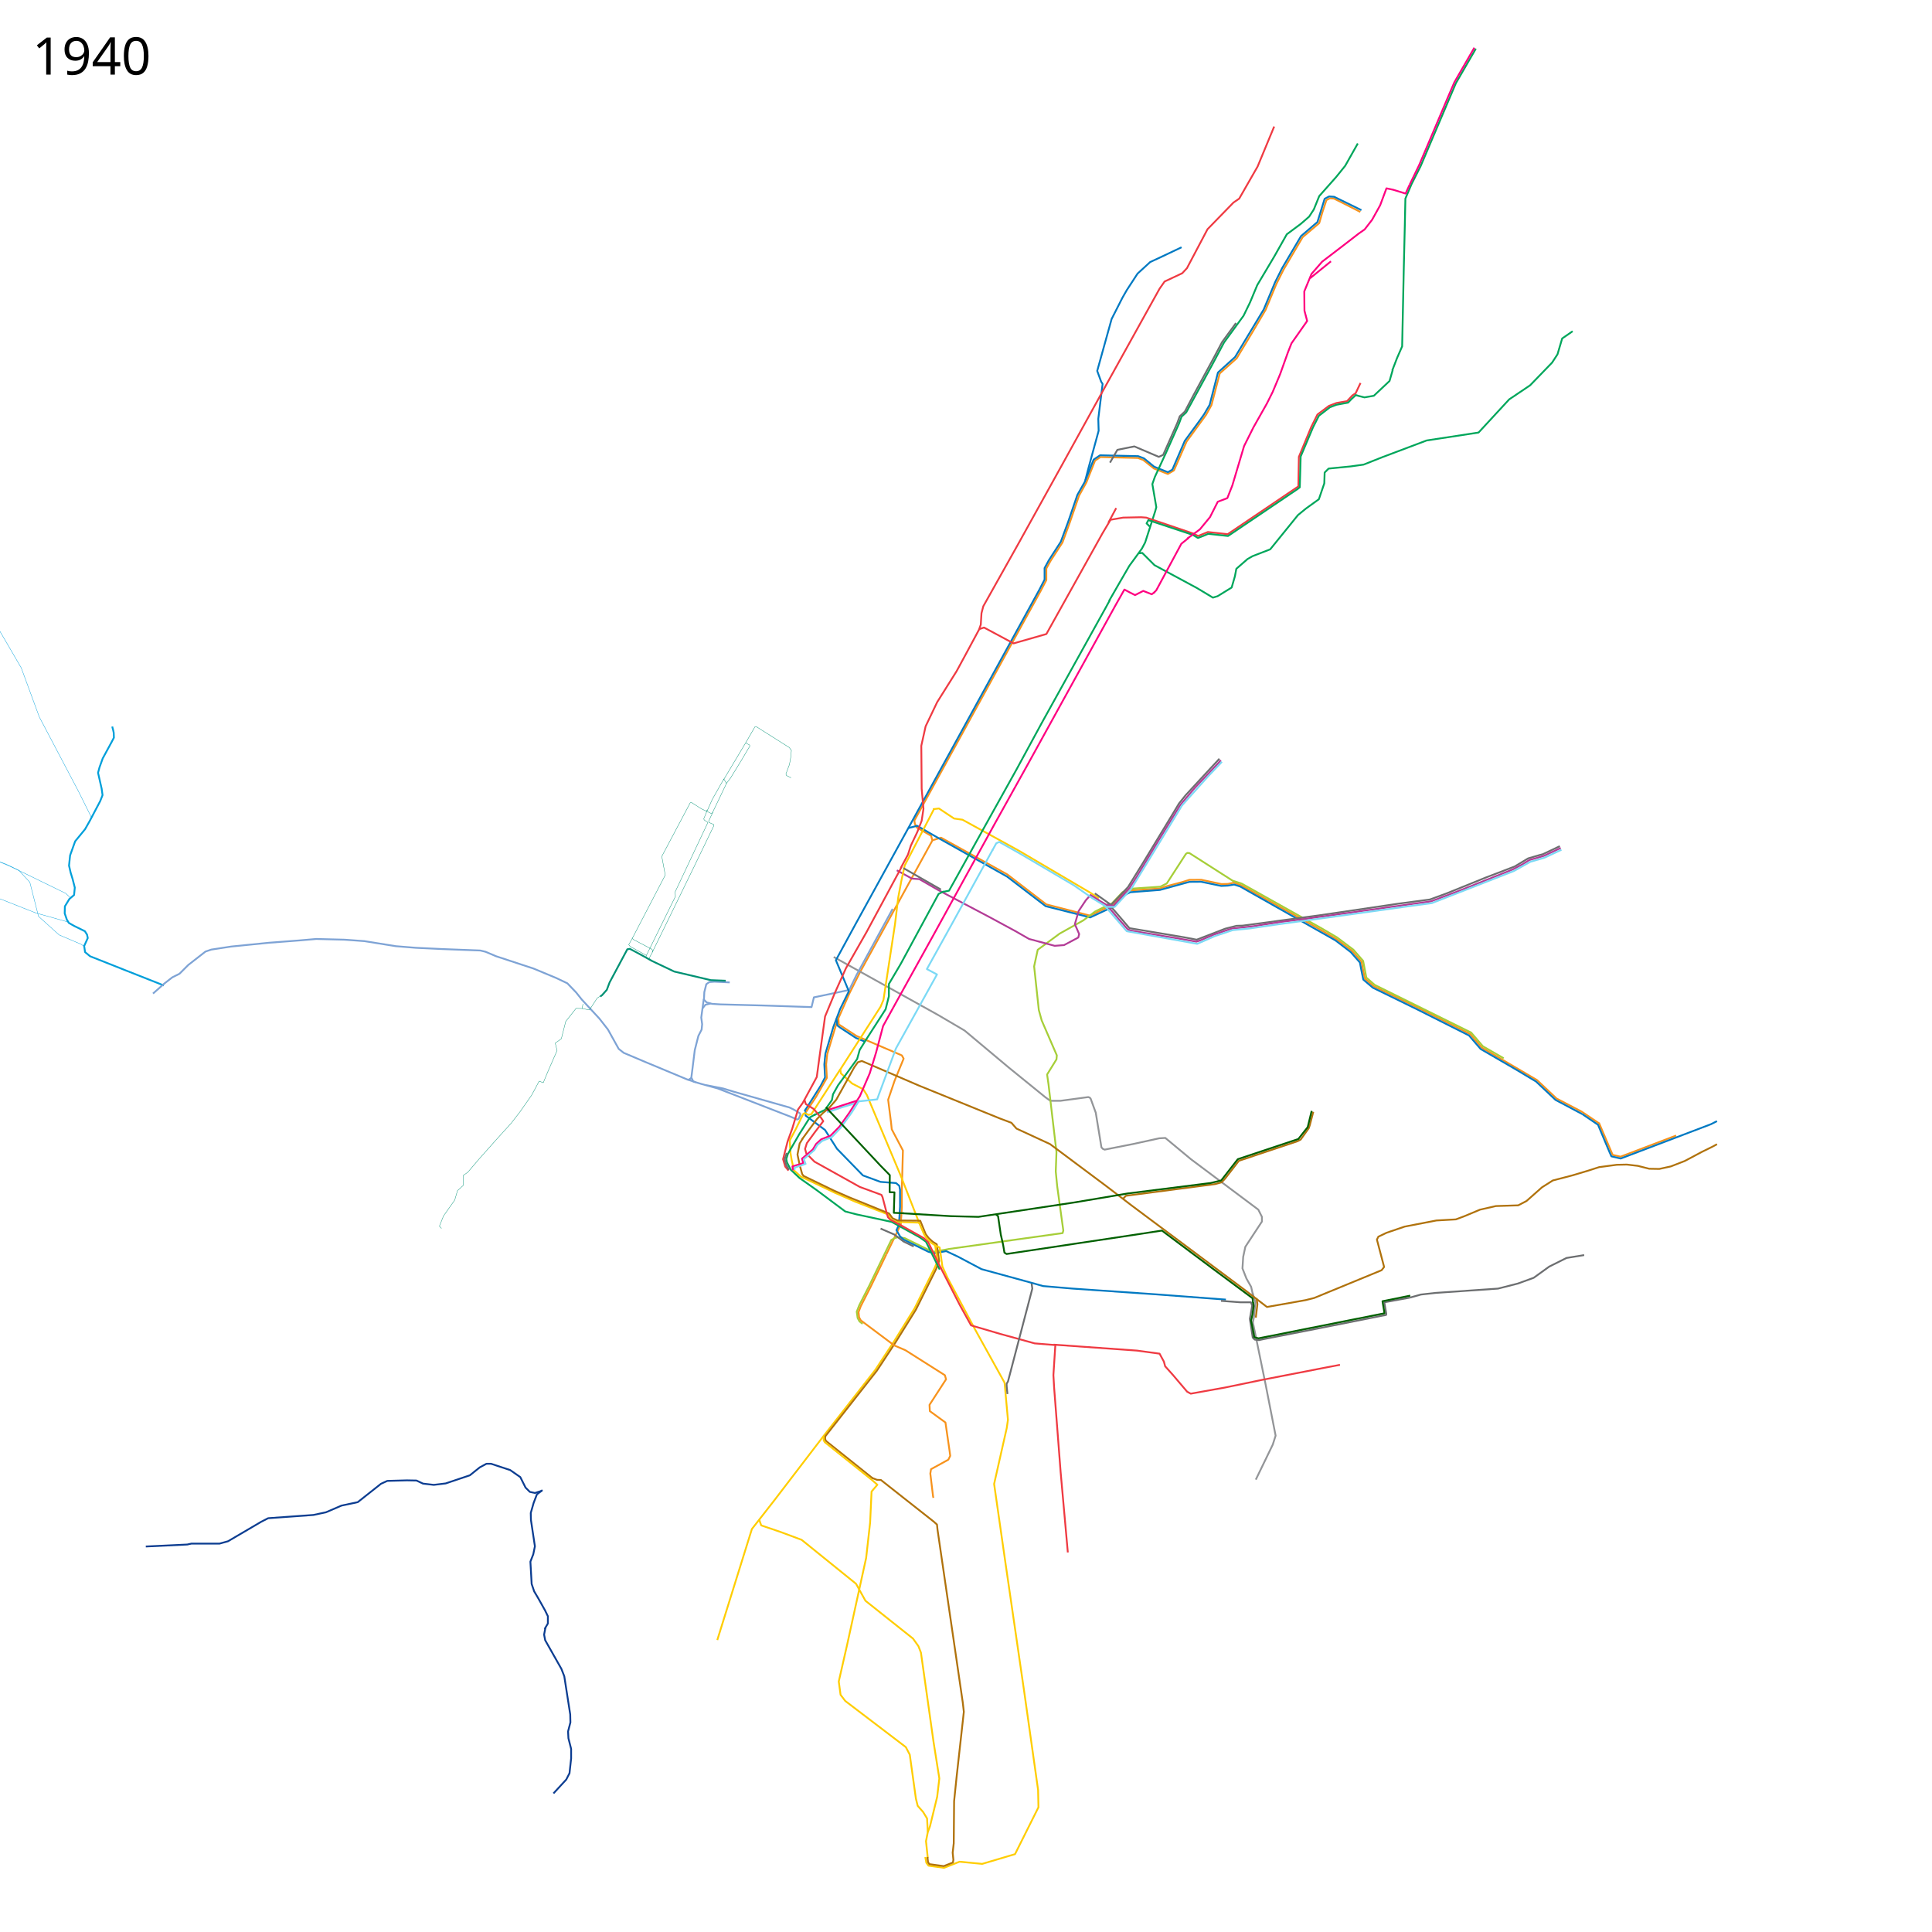
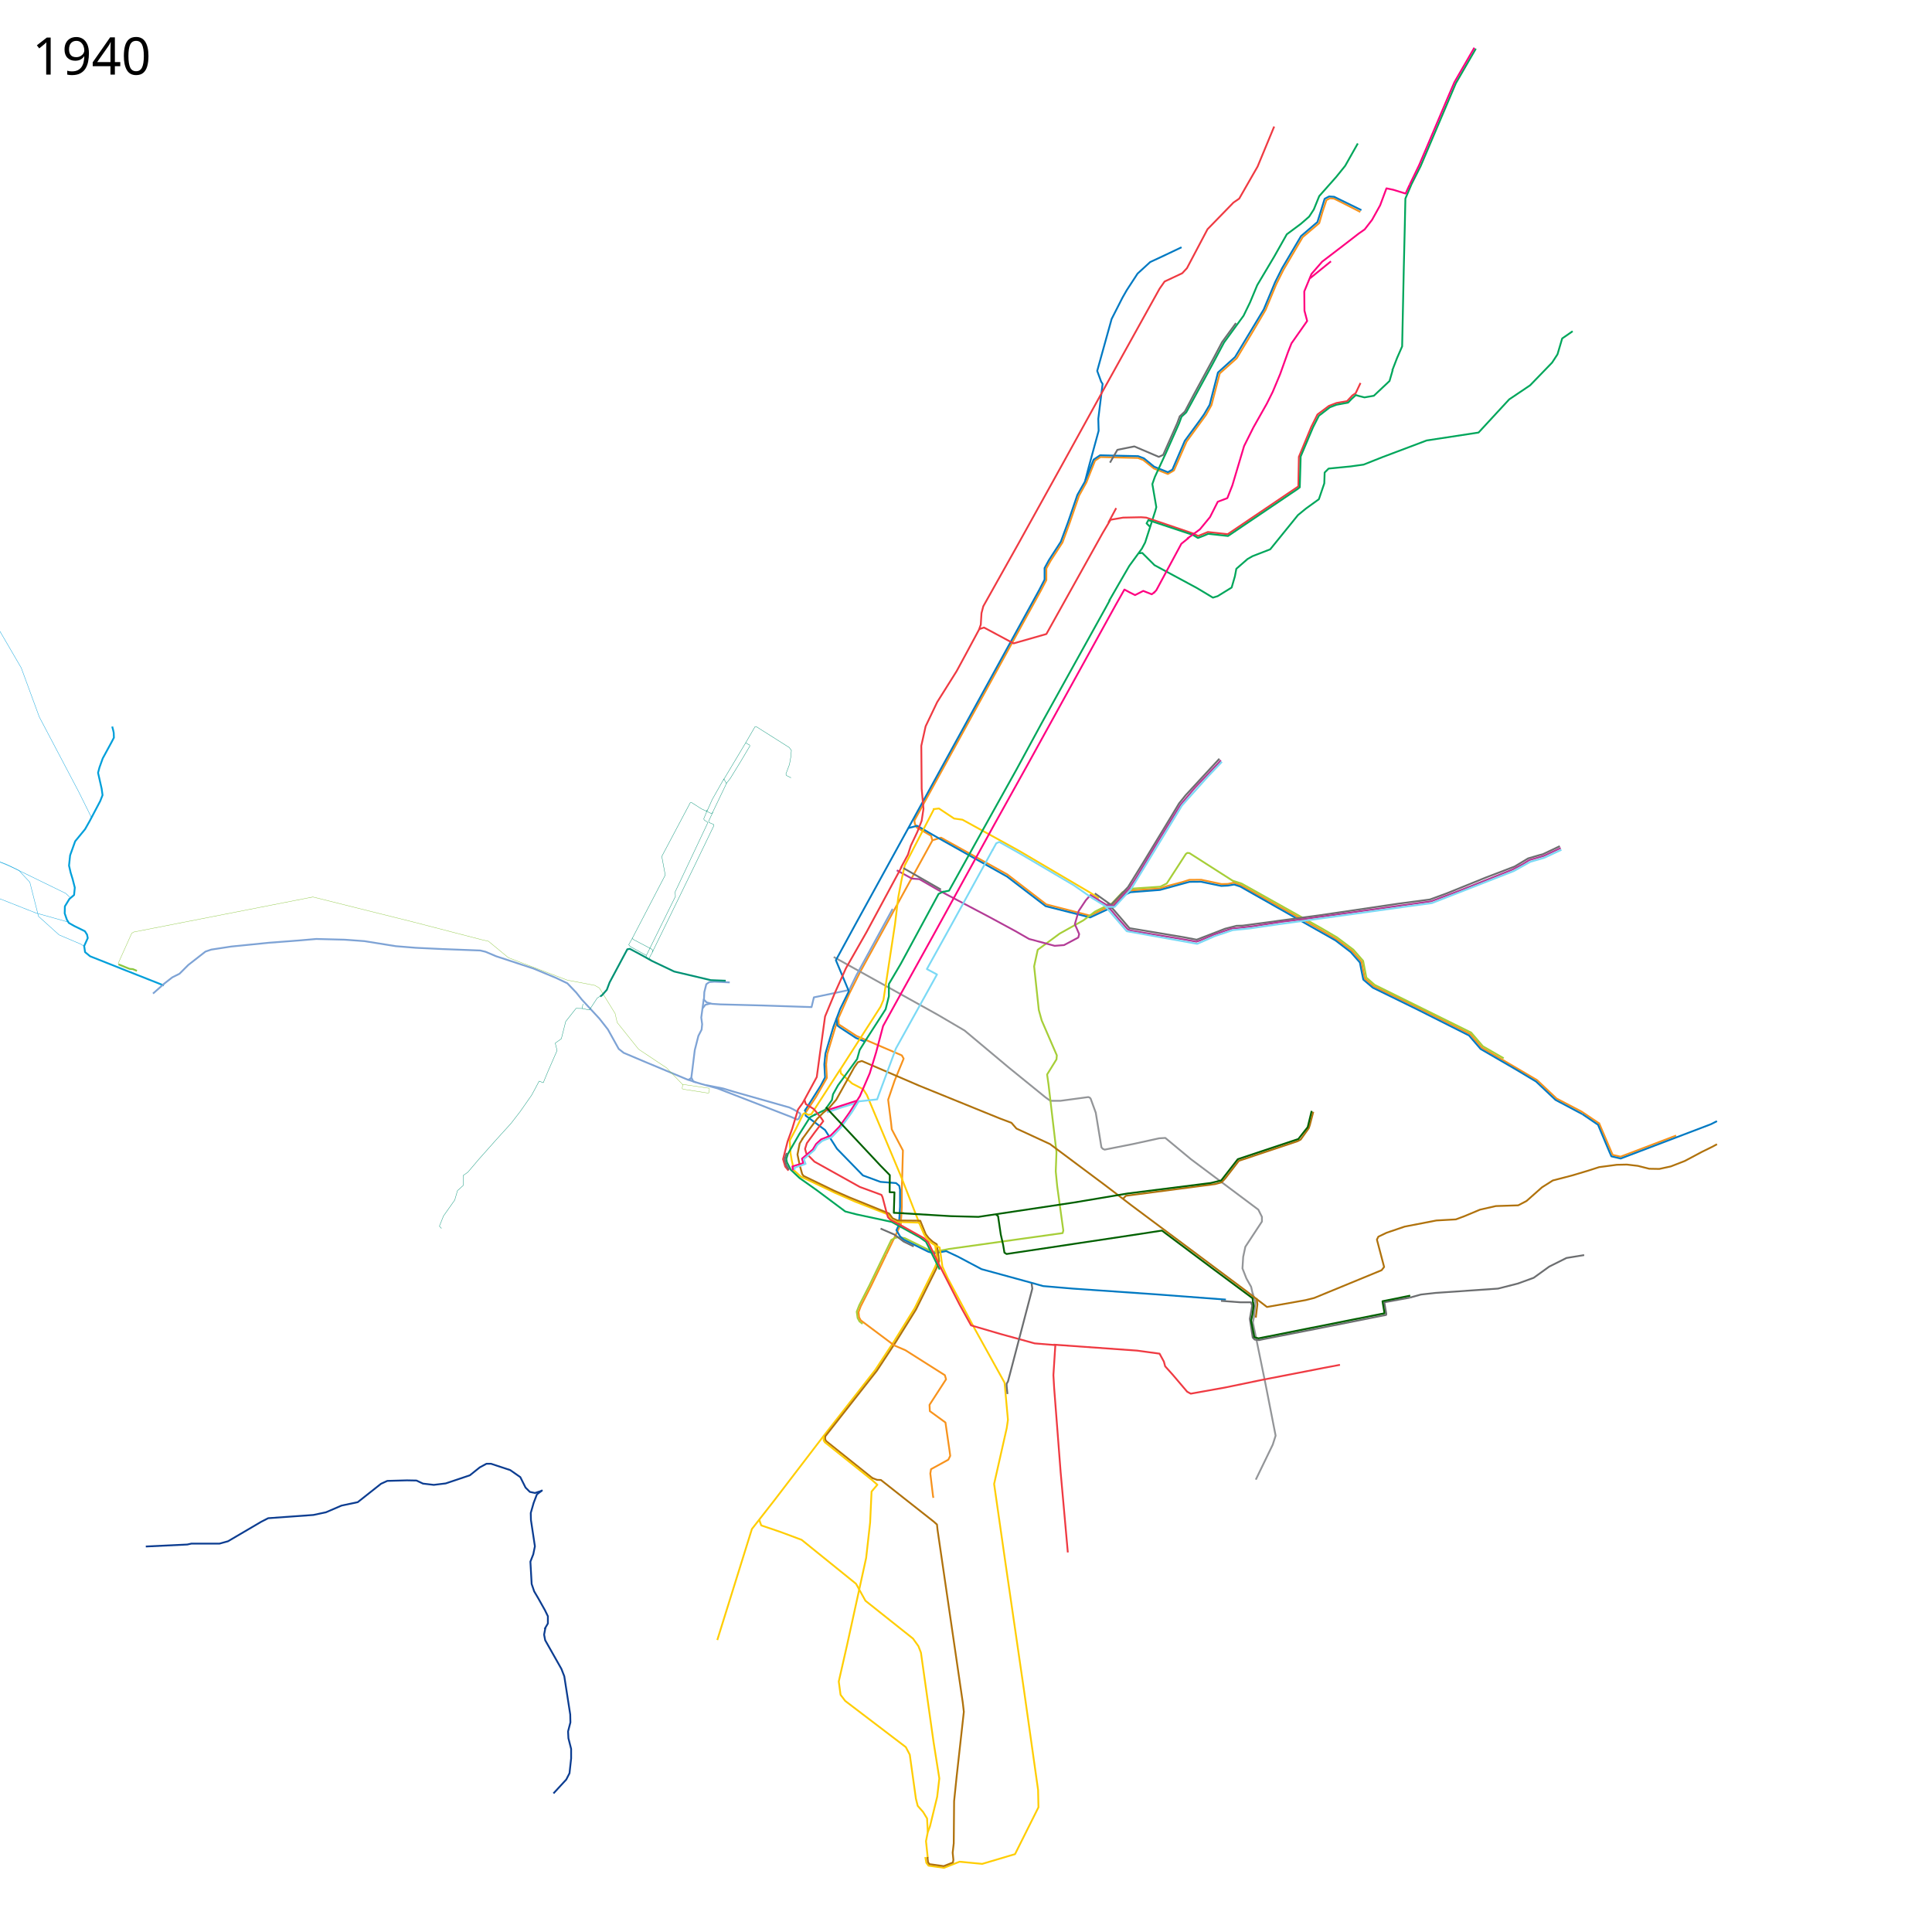
- <svg xmlns="http://www.w3.org/2000/svg" viewBox="0 16 5360 5360" height="5360" width="5360">
+ <svg xmlns="http://www.w3.org/2000/svg" width="5360" height="5360" viewBox="0 16 5360 5360">
  <path d="M3774 604l-53-27-20-10-11-1-10 5-11 33-9 31-46 39-53 90-20 40-30 72-39 66-41 68-47 42-23 88-15 27-54 74-35 80-17 10-38.633-15.206-29.63-23.62-14.753-5.631L3053 1284l-15 10-24 60.375-20.445 36.88-25.624 74.47-20.306 55.4-32.99 50.853-11.76 21.272v32.125l-15.467 29.55-350.605 637.509 1.197 8.69 5.375 10.626 39.855 23.049 3.452 13.062L2385 2715l-28 56-31 70 1 17 49 32 77 33 49 21 5 9-25 61-18 53 8 63 2 19 31 58.813-3.016 109.286.016 48.001-2.939 47.945-40.06 82.955" fill="none" stroke="#f7931d" stroke-width="5" stroke-linejoin="round" />
  <path d="M2587.576 2346.983l23.187-7 184.017 102.084 35.508 27.288 72.356 55.644 121.403 31.266 56.885-27.621 6.695-2.043 29.661-31.686 18.03-8.54L3217 2481l23-7.25 39.75-10.5 19.75-6.25 33-.25 56.5 12 17.75-.5 16.75-3.5 19.5 7 203 113.75 60.75 35.25 44 33 26.5 30.25 9.25 46.75 24.75 21.5 116.25 56.5L4079 2885l32 37.5 153.25 90 54.25 51.25L4388 3100l48.75 32.75" fill="none" stroke="#f7931d" stroke-width="5" stroke-linejoin="round" />
  <path d="M2519.5 2313.5l25-6.5 53.5 31 196 110 107 82 123.537 31.265L3083 2534l7.365-3.034 30.228-32.204 15.318-7.448L3218 2485l82-22.5 32-.25 56.14 11.59 18.36-.84 17.5-3 16.75 5.5L3705 2625l42.5 32.5 25.25 28.75 4.75 24.5 4.75 23 26.5 22.5L3930 2815.5l145.5 73.25 32.25 37.5 96.5 56 57.25 34.25 54 51 74.5 39.5" fill="none" stroke="#0079c2" stroke-width="5" stroke-linejoin="round" />
  <path d="M3421.5 2460.5l-121.695-77.789-5.805-.439-3.928 2.792L3237 2467l-18 9-51.5 3.5-32.864 2.288-20.822 9.78-28.95 30.728-8.466 4.305" fill="none" stroke="#a6ce38" stroke-width="5" stroke-linejoin="round" />
  <path d="M3420 2459.5l24.743 7.836L3668.25 2592.5l41.25 24.25 45.25 34 27 31 9 46.5 23.25 20.25 267.5 132.25 32.5 38 57.75 33.25" fill="none" stroke="#a6ce38" stroke-width="5" stroke-linejoin="round" />
  <path d="M2313 2671l288 160 75 44 123 103 101 82 14 10h28l77.31-10.37 4.187 1.635 2.436 3.05L3040 3103l11 67 4.713 29.066 3.804 4.159 5.113 2.267L3143 3190l73-16 17-1 71 59 187 140 10 20v13l-46 70-6 28-2 32 11 28 13 23 5 22" fill="none" stroke="#939598" stroke-width="5" stroke-linejoin="round" />
  <path d="M4436 3131l38 89 22 5 154.192-58.681" fill="none" stroke="#f7931d" stroke-width="5" stroke-linejoin="round" />
  <path d="M2588 2261l17-2 41.923 27.876 23.299 3.27 154.81 85.075L3027 2493.999l21.5 14" fill="none" stroke="#ffcd02" stroke-width="5" stroke-linejoin="round" />
  <path d="M3011.5 1348l22.565-56.92 17.92-11.968 105.666 2.42 15.95 5.984 28.582 23.357 37.817 15.126 12.5-7 34.5-80 40-54.5 13.5-19 15.5-26.5 23-89.5 47.5-43 79.5-132 31.5-75.5 19.5-39 52.5-89 45.5-39 20-64.5 12.5-6.5 14 1 75.5 37" fill="none" stroke="#0079c2" stroke-width="5" stroke-linejoin="round" />
  <path d="M2476.5 2537.5l-100.5 184-20 41-98 20.5-6.5 27-136.5-4.5-116-3-23.5-1.5-15-4-7.5-7.5 1-21 5.5-22 8.5-6 14-1 42.5 2" fill="none" stroke="#7ea3d5" stroke-width="5" stroke-linejoin="round" />
  <path d="M3278 702l-42 20-45 21-35 32-30 46-12 21-30 59-40 144 11 30 4 6-12 97 1 33-27 99-11 42-21 37-26 76-20 54-33 51-12 22v32l-15 29-509 926-55 101 36 86-24 49-19 50-22 74-3 30 2 36-12 23-45 71" fill="none" stroke="#0079c2" stroke-width="5" stroke-linejoin="round" />
  <path d="M1952.5 2787.5l-7 51.5 2.5 18.5-1.5 15-9 17.5-10 39.5-6.5 52.5-3 23.5 5.463 11.013L1945 3023l45.873 12.612 191.239 74.149 11.618 4.507 9.156 3.87 8.447 3.89 4.128-1.728 5.053-11.074-.734-4.09-7.713-5.076-10.372-5.968-11.426-5.525L2036.687 3045l-30.09-9.09-47.642-9.403" fill="none" stroke="#7ea3d5" stroke-width="5" stroke-linejoin="round" />
  <path d="M2393.12 3688.706l-8.584-6.646-5.171-9.332-2.517-17.65 7.08-18.076 27.456-53.708 61.367-127.17 8.941-4.889 8.207-2.64L2510 3451l67.5 33.25 13.492 4.348L2623 3483l10-2 315-44 2-7-17-123-4-41 2-54L2909 3025l-4-28 26-42 1-11-42-97-8-29-13-121 10-46 61-45 65.881-36.797 32.314-24.423L3077 2525.5" fill="none" stroke="#a6ce38" stroke-width="5" stroke-linejoin="round" />
  <path d="M2235 3092v19l54 40 33 52 72 74 48.702 17.896 43.243 3.332 8.96 7.646L2497 3317v47l-3 50-7 15 10 17 10 9 69 34 16 4 33-6 32 15 66 35 139 38 32 9 82 7 232 16 179 13.5 14 1" fill="none" stroke="#0079c2" stroke-width="5" stroke-linejoin="round" />
  <path d="M2326 2840.5l-7.5 22-23.5 78-3 28.5 2 37.5-30 52.5-27.5 41.5" fill="none" stroke="#f7931d" stroke-width="5" stroke-linejoin="round" />
  <path d="M2320.5 2841l2.5 20 8 6 43.5 28.5 24 10M4390 3107l43.419 29.444 31.694 75.443 5.387 12.202 25.873 6.035L4746.5 3135l16.967-8.556" fill="none" stroke="#0079c2" stroke-width="5" stroke-linejoin="round" />
  <path d="M2488 2430.5l42 23 20.5 1.5 52 30 24.5 13 118.5 62.5 72 39 37.5 21.5 71 19 26-2 39.5-21 2.5-9.5-12-27.5 10.5-36.5 20-30 13-14.5 25 15.5" fill="none" stroke="#b33c96" stroke-width="5" stroke-linejoin="round" />
  <path d="M2591 2261l-81 156-9 41-9 48-9 74-32 210-8 19-45 70-68 106" fill="none" stroke="#ffcd02" stroke-width="5" stroke-linejoin="round" />
  <path d="M2331 2983l-80 124-8 2-10.239-5.06-4.51 2.812L2208 3148l-17 32 2 34.5 3.5 20.5 6.127 27.776 18.94 17.343L2318 3326l55 24 90 35 11 16 14 5 62 2" fill="none" stroke="#ffcd02" stroke-width="5" stroke-linejoin="round" />
  <path d="M2331 2982l2 12 31 28 31 16 10 16 94 224 52 133M2601 3515l-8 18.5-55.5 112-57.5 92.5-52 79-144 184-137 179-61 78-96 308" fill="none" stroke="#ffcd02" stroke-width="5" stroke-linejoin="round" />
  <path d="M2106 4231c1 4 6 17 6 17l53 18 59 22 151 122 26 47 132 105 15 21 7 18 35 248 16 101-6 51-20 82-6 16-5 25 5 47" fill="none" stroke="#ffcd02" stroke-width="5" stroke-linejoin="round" />
  <path d="M3475 3603l8 26-4 40-3 16 35 171 28 143-8 25-47 97" fill="none" stroke="#939598" stroke-width="5" stroke-linejoin="round" />
  <path d="M2618 2489l-14 7-105 194-33 56v34l-9 36-54 84-18 29-7 25-53 73-14 25-3 16-19 27-31 15" fill="none" stroke="#00a65b" stroke-width="5" stroke-linejoin="round" />
  <path d="M2543 3402.5l10.074.216 15.329 37.579 8.131 10.606 11.314 10.253 11.053 6.81.942 5.014 5.532 41.77-7.545 20.48-56.705 114.02-57.049 91.566-51.338 77.965-143.35 182.328-.147 8.019 2.759 4.873 130 104" fill="none" stroke="#b0720c" stroke-width="5" stroke-linejoin="round" />
  <path d="M2263 3107l-16 9-29.5 46.5-31.5 54.5-4.572 14.478 1.897 9.398 10.631 20.472 24.083 22.77L2266 3318l79 59 31 8 98 21 78 43 17 12 38 77M3077 1683l27-47 29-50 35-48 9-17 28-87 3-11-11-64 7-20 31-67 36-81 7-19 13-12 72-132 33-62 54-74 18-37 20-48 47-79 35-62 39-29 23-20 13-20 15-37 47-53 25-31 35-62M3160 1551l9-1 34 34 117 63 45 27 13-4 39-24 9-31 4-21 31-27 14-8 49-19 77-95 22-18 36-26 15-44 1-30 11-11 61-6 36-5 53-21 122-46 144-22 85-92 58-39 61-63 15-23 13-44 29-20" fill="none" stroke="#00a65b" stroke-width="5" stroke-linejoin="round" />
  <path d="M2499 2424l20-37 8-25 18-38 12-31 5-33-5-56-1-119 12-54 32-67 54-86 26-48 36-67 5-14 2-32 5-19 97-173 123-222 102-185 127-229 20-36 20-36 14-20 49-23 13-14 57-108 72-74 16-11 51-89 46-111M2502 2420l-98 182-57 100-31 69-27 65-16 116-7 52-39 72-13 18-16 53-13 36-12.5 49 6 20.5 9 11" fill="none" stroke="#ef3a42" stroke-width="5" stroke-linejoin="round" />
  <path d="M2227 3174.5l-8.5 14-6 30.5 6 29 7.057 25.34 3.7 5.013 84.626 40.908 41.617 18.239 111 45 10 13.5 13.5 6 53 .5" fill="none" stroke="#b0720c" stroke-width="5" stroke-linejoin="round" />
  <path d="M2550.06 3408.707L2564 3441l5.4 8.4 14.6 15 10.42 6.538 6.58 44.061" fill="none" stroke="#ffcd02" stroke-width="5" stroke-linejoin="round" />
  <path d="M2231.5 3066l4 13 22.5 14 20.5 25 5.5 8.5-24 31.5-21.5 29.5-5 16 3.5 12.5 22.55 22.801L2385.5 3309l60 22 3 6.5 11 42 4 13.5 6.5 7 36 19 57 32 12 11 35.5 73" fill="none" stroke="#ef3a42" stroke-width="5" stroke-linejoin="round" />
  <path d="M2593.456 3470.759l13.553 6.331 7.491 52.41 14.5 32 76 142.5 82 148 9.348 102.968L2793 3978l-35 155 31 216 52 357 39 276 1 48-65 130-91 27-63-6-43 17-43-6-6-8-3-16" fill="none" stroke="#ffcd02" stroke-width="5" stroke-linejoin="round" />
  <path d="M2609 3531.5l53.5 104.5 31.5 57 82 24 94.5 26 55.5 4.5" fill="none" stroke="#ef3a42" stroke-width="5" stroke-linejoin="round" />
  <path d="M2923 3746.5l231.5 16.5 62.5 8.5 12 22 3.5 13 21.5 24 39.5 46.5 10 5.5 95-17 101.5-21 170-33 47.5-9" fill="none" stroke="#ef3a42" stroke-width="5" stroke-linejoin="round" />
  <path d="M2928 3745.5l-5.5 85.5 2 35 18 233.5 20 223.5" fill="none" stroke="#ef3a42" stroke-width="5" stroke-linejoin="round" />
  <path d="M2610.5 2484l-104-59.5" fill="none" stroke="#6c6e70" stroke-width="5" stroke-linejoin="round" />
  <path d="M2225 3177l19-26 23-31 17-17 16-13 20-23 50-90 10-14 11-3.5 159 68.5 224 91 32 12 14 16 93 43 154 115 72 55 320 239 56 43 107-19 24-6 187-77 7-9-20-76 4-8 23-11 50-17 88-17 54-3 24-9 43-18 44-10 62-2 23-12 43-38 30-19 31-8 22.992-6.031 45.008-13.47 29.5-9.5 49-6.5 28.005-.589 30.495 3.59 31.5 8 28 .5 32-7 38.5-15 48-25.5 27.5-13.5 14-7.5M2420 4116.5l13 5 11 .5 64 50.5 82.5 65 9 8 1.5 14.5 70 479 3 26-20 180-7 68-1 117-3 26 2 20-1.375 7.25-25.375 10-39.875-5.5-3.75-5.75-1.625-14" fill="none" stroke="#b0720c" stroke-width="5" stroke-linejoin="round" />
  <path d="M3096.703 1425.608L3075 1466" fill="none" stroke="#ef3a42" stroke-width="5" stroke-linejoin="round" />
  <path d="M2862 3577l2 14-67.5 257.5-3.839 6.6.218 7.524 2.129 20.874" fill="none" stroke="#6c6e70" stroke-width="5" stroke-linejoin="round" />
  <path d="M2718 1761l12-4 82 44 91-26 156-280 22-37 35-6 50-1 14 1 130 44 14 7 27-11 55 6 196-132.5 1.5-82 34.5-83.5 17-34 32-24 21-8 29-5 15-16 9-6 13.5-28.5" fill="none" stroke="#ef3a42" stroke-width="5" stroke-linejoin="round" />
  <path d="M3862.5 1044l13.5-35 14-32 4.5-214 3-125 1.5-71 17-40 25.25-50L4039 247l55.5-96" fill="none" stroke="#00a65b" stroke-width="5" stroke-linejoin="round" />
  <path d="M3634.5 788l58-47" fill="none" stroke="#ff0080" stroke-width="5" stroke-linejoin="round" />
  <path d="M2386 3070l-18.5 8.5-33 10-40 13.5" fill="none" stroke="#7bd9f5" stroke-width="5" stroke-linejoin="round" />
  <path d="M2377.5 3070l-21.5 33.5-27 38-24.5 25-26.5 10.5-14 13-9 15-30 25.5 3.5 12.5-30 9 1.5 11" fill="none" stroke="#ff0080" stroke-width="5" stroke-linejoin="round" />
  <path d="M3115.5 3342l8-8.5 248-32.5 18-5 10-11 37.5-48.5 163-54.5 8.5-4.5 22.5-31.5 3-9 9.5-36.5" fill="none" stroke="#b0720c" stroke-width="5" stroke-linejoin="round" />
  <path d="M3072.5 2520.5l22 25 39 45.5 152.5 25.5 34 6.5 79-30.5 31.5-8 17-.5 212-28.5L3880 2523l87-11.5 46.5-17 110-44.5 78.5-30 37.5-22.5 32.5-9.5 8-2 47.5-22.5" fill="none" stroke="#6c6e70" stroke-width="5" stroke-linejoin="round" />
  <path d="M3046.5 2512.5l24.5 14.5 31 37 26.5 30 8 3.5 38 6.5 114.5 19 30 5.5 9.5-3 39-16.5 50-17 22-2 38-4.5 77-12 50.5-6 286.5-40 79-11 72-27 153.5-61 27.5-14.5 19.5-12 40-11.5 47-22" fill="none" stroke="#b33c96" stroke-width="5" stroke-linejoin="round" />
  <path d="M2618 2490l15-3 119-214 68-122 70-129 177-319 12-22" fill="none" stroke="#00a65b" stroke-width="5" stroke-linejoin="round" />
  <path d="M3066 2530l60 69.5 195.5 35 49-21.5 49.5-16.5 46-4.5 82.5-12 178.5-24.5 168-23.5 77.5-10.5 227.5-89 45.5-25.5 39.5-11.5 47-22" fill="none" stroke="#7bd9f5" stroke-width="5" stroke-linejoin="round" />
  <path d="M3037.5 2494.5l45 32 47-49.5 41.5-67 83.5-137.5 16.5-27.5 18.5-23 42.5-46 51-55" fill="none" stroke="#6c6e70" stroke-width="5" stroke-linejoin="round" />
  <path d="M3072.5 2527l16.5 2 44.5-49.5 18.5-28.5 62-103 61-99.5 40.5-47.5 65.5-69 6-7" fill="none" stroke="#b33c96" stroke-width="5" stroke-linejoin="round" />
  <path d="M2382 3072l-19.5 31-29.5 41-25 26.5-26.5 10.5-14 11.5-8 14-29.5 25.5 5 13-30.5 10.5v6" fill="none" stroke="#7bd9f5" stroke-width="5" stroke-linejoin="round" />
  <path d="M3486 3617.5l2.5 16.5-4.5 37.5" fill="none" stroke="#b0720c" stroke-width="5" stroke-linejoin="round" />
  <path d="M2377.5 3069.5l-84 27" fill="none" stroke="#ff0080" stroke-width="5" stroke-linejoin="round" />
  <path d="M2754 2373.5l-111.5 203-71 128 28 15-114 205.5-47 127-5 14-50.5 5.5" fill="none" stroke="#7bd9f5" stroke-width="5" stroke-linejoin="round" />
  <path d="M3387.5 3625l53.5 4h29.5l3.5 9-6.5 37 8 52 5.5 5.5 11.5 1.5 11.5-2.5 150.5-29.5 191-38 .5-3-5.5-32 71-13" fill="none" stroke="#6c6e70" stroke-width="5" stroke-linejoin="round" />
  <path d="M3476.5 3629l1.5 10.5-3.5 24.5-3.5 15.5 9 46.5 11.5 3 349.5-69.5-5.5-33.5 77-15.5" fill="none" stroke="#006000" stroke-width="5" stroke-linejoin="round" />
  <path d="M4395 3498l-49 8-48 24-43 31-44 16-55 14-174 12-40 4.5-30.5 8.5" fill="none" stroke="#6c6e70" stroke-width="5" stroke-linejoin="round" />
  <path d="M3390 2129.5l-38.5 40.5-56.5 63-16 18-55.5 91.5-85.5 140-45.5 49.5H3068" fill="none" stroke="#7bd9f5" stroke-width="5" stroke-linejoin="round" />
  <path d="M3190 1477l-9-9 5-9 123.5 41 14 8.5 15.5-6 13-5.5 55 6 57-38.5 135.5-91.5 6.5-5 2.5-85.5 34.21-80.907L3659 1169.5l30.5-23.5 18-7 32.5-6 9-9.5 12.5-11.5 8 2.5 16 4 26-4.5 43.5-41 9-31" fill="none" stroke="#00a65b" stroke-width="5" stroke-linejoin="round" />
  <path d="M3298 1508l-20.5 16.5-69.5 129-7.5 8" fill="none" stroke="#ff0080" stroke-width="5" stroke-linejoin="round" />
  <path d="M2377.5 3069.5l8.076-12.468L2413 2993.5l17.5-57.5 19.5-73.5 40.5-73.5 99-178.5 91-165.5 80-145 91.5-164.5 100-181.5 143.5-260 23.983-42.398 14.99 8.061 14.597 7.299 22.651-11.578 23.658 9.313 8.557-6.544" fill="none" stroke="#ff0080" stroke-width="5" stroke-linejoin="round" />
-   <text style="-inkscape-font-specification:Sans" y="222.96" x="89.453" font-size="144px" font-weight="400" font-family="Sans">
-     <tspan y="222.96" x="89.453">1940</tspan>
+   <text x="89.453" y="222.96" style="-inkscape-font-specification:Sans" font-size="144px" font-weight="400" font-family="Sans">
+     <tspan x="89.453" y="222.96">1940</tspan>
  </text>
  <path d="M3293.5 1510.5l35.5-26 28-34 21.5-42.5 26.5-10 14-35.5 32.5-109 26-52 37-65.5 16.5-33 20.5-49 22-61.5 9.5-24 43.5-62-7.5-28.5-.5-53.5 20-48.5 29.5-34 59.5-45.5 42-32.5 16.5-11.5 20.5-26.5 22.5-40.5 17.5-47 19 4 34 10.5 11.5-25" fill="none" stroke="#ff0080" stroke-width="5" stroke-linejoin="round" />
  <path d="M2753 2375.5l11-20 8.322-3.649 57.141 32.1L2979.007 2472l50.993 35.5 37.5 23" fill="none" stroke="#7bd9f5" stroke-width="5" stroke-linejoin="round" />
  <path d="M2535 3474l-28.003-13.545-25.562-19.285L2443 3424.5" fill="none" stroke="#6c6e70" stroke-width="5" stroke-linejoin="round" />
-   <text style="-inkscape-font-specification:Sans" y="5273.96" x="89.453" font-size="144px" font-weight="400" font-family="Sans" />
+   <text x="89.453" y="5273.96" style="-inkscape-font-specification:Sans" font-size="144px" font-weight="400" font-family="Sans" />
  <path d="M454.5 2750L347 2707.5l-97-38.5-14-11.5-2.5-17 10-22-2-9.5-6-9.5L206 2585l-15-8.5-5.5-9-6-17.5.5-19.5 12.5-20.5 13-11 1-10 1-10.5-6-23.5-5.5-18-4.5-19.5 3-28.5 14-39 27.5-33.5 13-23 29-55 6.5-16.5-2.5-18-10-44 4-15 9-25 24.5-45 6.5-12.5-.5-13.5-1.31-6.29-2.859-11.061" fill="none" stroke="#009fda" stroke-width="5" stroke-linejoin="round" />
  <path d="M1971.5 2800l-14.5 3.5-7.5 9.5M1906 3010.5l24 8M1918 3006.5l-8.251 5.602-61.767-25.757M1847.982 2986.345L1792 2963l-61.5-26-14-11-17.5-31.5-12.5-22.5-23.5-30-49-53-15.5-19.5-24.5-25.5-31.5-15-62.5-26-103.5-34-29.5-12.5-14.5-3.5-105.5-4-73.5-3.5-55.5-4.5-87-14-55-4-78.5-2-46 4-85.5 6.5-104.5 10.5-55.5 8.5-16 5.5-47.5 37-24.5 24.5-20 10-22.5 17.5-31 27.5" fill="none" stroke="#7ea3d5" stroke-width="5" stroke-linejoin="round" />
  <path d="M1505 4150l-15.5 12-9 23.5-8 28 .5 19.5 11 73-4.5 22-8 20.5 3.5 62 7 20.5 11.5 19.5 18.5 33 8 16.5v20l-9 15.5" fill="none" stroke="#0c3d91" stroke-width="5" stroke-linejoin="round" />
  <path d="M1503 4152l-19 6-14-3-12-12-14.5-29-28-19.5-53-17.5h-13l-18.5 10-27.5 22-67 22.5-33 4-30-3.5-18-8.5-26.5-.5-54.5 1.5-17.5 8-64.5 51-45 9.5-43 18.5-35 7.5-125.5 9-19.5 10-92 54-23.5 6.5h-78l-11.5 2.5-115 5.5M1513 4532.5l-3.5 18.5 3 15.5 45 79.5 8 20.5 16.5 106 .5 22-6.5 25 1 19 7.5 29.5v26.5l-4.5 41-9 17.5-35.5 38.5" fill="none" stroke="#0c3d91" stroke-width="5" stroke-linejoin="round" />
-   <path d="M2013.445 2736.867l-41.521-1.597-101.567-23.954-61.323-29.23-28.495-15.979-33.147-17.712-7.027 1.278-49.186 91.985-7.666 20.44-13.095 14.693-5.11 3.833" fill="none" stroke="#009174" stroke-width="5" stroke-linejoin="round" />
  <path d="M1667.224 2778.388l-10.22 6.388-21.743 33.188-20.736-4.124-16.29-.32-28.744 36.412-12.137 47.908-16.928 12.137 5.11 20.441-25.232 57.81-13.095 31.62-11.498-4.472-9.901 18.844-10.86 20.122-31.939 45.673-24.912 32.259-40.563 44.715-48.867 54.935-30.661 36.091-12.776 8.943-.32 28.107-15.65 14.053-7.665 26.19-16.928 23.954-14.372 20.441-11.18 28.107 5.75 6.388M1803 2677.5l-.5-6 9.148-16.964-3.148-5.036-52.245-27.47-1.5-3.86 90.886-174.44L1836 2392l79-149 3.5-.5 27.5 17.5 26.5 12.5 3.5-.5 22-46 17.5-36.5-7.317-12.451-32.173 56.922-13.435 30.052-3.89 1.768" fill="none" stroke="#009174" stroke-width="1px" stroke-linejoin="round" />
  <path d="M1809.84 2657.528l48.437-98.995 68.589-140.714 53.74-111.37-.707-3.181-13.435-5.657-.354-3.536 11.668-25.102M2014.9 2189.777l11.314-14.496 29.345-47.73 24.75-41.719-.708-2.828-10.96-6.01 25.81-44.548 3.888-.354 91.217 57.63 6.01 8.131-1.767 19.092-3.536 19.799-9.9 26.516 1.415 4.243 12.728 6.364M2068.64 2076.993l-61.517 102.884M1962.575 2262.962l-10.253 25.103 2.121 3.535 7.778 4.596.354 4.597-89.45 189.504.708 12.728-81.567 165.524 1.664 5.242M1755 2617.75l-10.75 19.25 4.25 5 44.5 24.5" fill="none" stroke="#009174" stroke-width="1px" stroke-linejoin="round" />
  <path d="M2189 3261.5l-7.5-12.5-2.459-8.528-2.068-8.867 5.749-16.928" fill="none" stroke="#6c6e70" stroke-width="5" stroke-linejoin="round" />
  <path d="M1617.309 2801.292l-2.265 12.836" fill="none" stroke="#009174" stroke-linejoin="round" />
  <path d="M2508 3382l-28.239-1.238 1.759-56.762-13.391-.5.497-47.278-26.219-26.708-139.639-149.282-11.236-12.735M2763.218 3385.513l5.72 4.333L2776.5 3441l6.5 28.5 3.616 21.696 5.917 3.794L2999 3464l169.5-25.5 55-8.5 139.5 104.5 111.962 83.228 1.538 13.772" fill="none" stroke="#006000" stroke-width="5" stroke-linejoin="round" />
  <path d="M3639 3098l-11 45-26 33-168 56-46 59-29 7-230 29-148.5 25-233 35-33 5-77-2-133-8" fill="none" stroke="#006000" stroke-width="5" stroke-linejoin="round" />
  <path d="M2459 3496l-43 89-28 55-6.171 16.282 1.537 14.111 4.635 8.607 92.944 69.651 31.056 13.349 109.398 69.27 3.255 11.372-45.873 70.863.878 17.405L2623 3962.5l11.5 79.25 1.75 13.25-5.267 10.633-42.052 23.107L2583 4092l-2 12 7.5 62.5 1 5" fill="none" stroke="#f7931d" stroke-width="5" stroke-linejoin="round" />
  <path d="M2285 4001l.221 11.123 3.02 5.03 130.258 104.347 15.637 13.669-16.137 18.83-4 86-11 98-53 242-23 101 5 37 13 17 168 128 11 21 17 122 5 20 15 17 11 18 2 38" fill="none" stroke="#ffcd02" stroke-width="5" stroke-linejoin="round" />
  <path d="M3079.5 1299.5l20.5-35.5 47-9.5 68 29 12-5.5 39-88 7-19 14-13 23.5-44.5 57-105 23-43.5 38.494-52.677" fill="none" stroke="#6c6e70" stroke-width="5" stroke-linejoin="round" />
  <path d="M195.161 2506.56l-12.728-12.02-147.785-72.125L0 2407.565" fill="none" stroke="#009fda" stroke-linejoin="round" />
-   <path d="M234.052 2642.325l-8.485-6.364-61.518-26.163-57.276-51.619-24.042-94.752-30.405-32.527-34.96-17.198L0 2407.565l-27.434-19.031-54.112-22.148-20.637-12.081-89.096-96.394-57.162-29.42-31.678-28.118-94.678-46.983-57.661-41.644-6.051-10.322v-8.543l30.254-68.339 21.356-15.66 43.1-65.826v-17.114l-24.16-41.276 1.006-35.235 4.027-5.034-1.007-12.584M253.5 2283.5l-35-70.5L109 2005l-50-136-67-115-22.706-22.86-31.397-45.818-88.907-114.755-115.774-116.277-29.698-79.028-16.108-13.591-31.208-2.517-41.78-11.577-76.007-47.317-32.216-31.712-19.631-10.57" fill="none" stroke="#009fda" stroke-linejoin="round" />
+   <path d="M234.052 2642.325l-8.485-6.364-61.518-26.163-57.276-51.619-24.042-94.752-30.405-32.527-34.96-17.198L0 2407.565l-27.434-19.031-54.112-22.148-20.637-12.081-89.096-96.394-57.162-29.42-31.678-28.118-94.678-46.983-57.661-41.644-6.051-10.322v-8.543l30.254-68.339 21.356-15.66 43.1-65.826v-17.114l-24.16-41.276 1.006-35.235 4.027-5.034-1.007-12.584M253.5 2283.5l-35-70.5L109 2005l-50-136-67-115-22.706-22.86-31.397-45.818-88.907-114.755-115.774-116.277-29.698-79.028-7.458-10.15-8.65-3.441-27.946-1.011-45.041-13.083-73.75-43.803-35.477-33.218-18.628-12.578-39.373-20.616-21.832-12.798-225.337-26.85-13.55-7.026-57.214-58.718" fill="none" stroke="#009fda" stroke-linejoin="round" />
  <path d="M188.09 2573.736l-88.388-24.749-100.41-39.598-135.259-49.186-166.22-147.356-46.983-35.237-11.034-2.136-29.542-16.017-4.983 2.136-9.255 11.39h-8.542l-40.932-36.661-28.104-18.322" fill="none" stroke="#009fda" stroke-linejoin="round" />
  <path d="M3911 528l26.226-54.135 19.064-44.769 61.712-145.596 17-39.502 55.286-95.683" fill="none" stroke="#ff0080" stroke-width="5" stroke-linejoin="round" />
+   <path d="M1893.25 3024.25l.716 2.035-1.466 9.215 2.25 2.25 69.25 10.75 2.75-.75 1.5-10.75-2-2-73-10.75-43.75-45.5-77.75-51.75-59.5-74.25-5.75-25-43.566-70.563-12.684-7.437-76.25-14.5-163.5-62.25-55.5-45.75-18-4-186.25-48.25L868 2504.5l-496.41 97.117-6.09 3.383-35.125 78.25-2.468 6.073 1.342 2.743" fill="none" stroke="#8bc63e" stroke-linejoin="round" />
+   <path d="M379.892 2709.485l-11.268-4.79-8.871-.71-30.88-12.42" fill="none" stroke="#8bc63e" stroke-width="5" stroke-linejoin="round" />
+   <path d="M2013.445 2736.867l-41.521-1.597-101.567-23.954-61.323-29.23-28.495-15.979-33.147-17.712-7.027 1.278-49.186 91.985-7.666 20.44-13.095 14.693-5.11 3.833" fill="none" stroke="#009174" stroke-width="5" stroke-linejoin="round" />
</svg>
